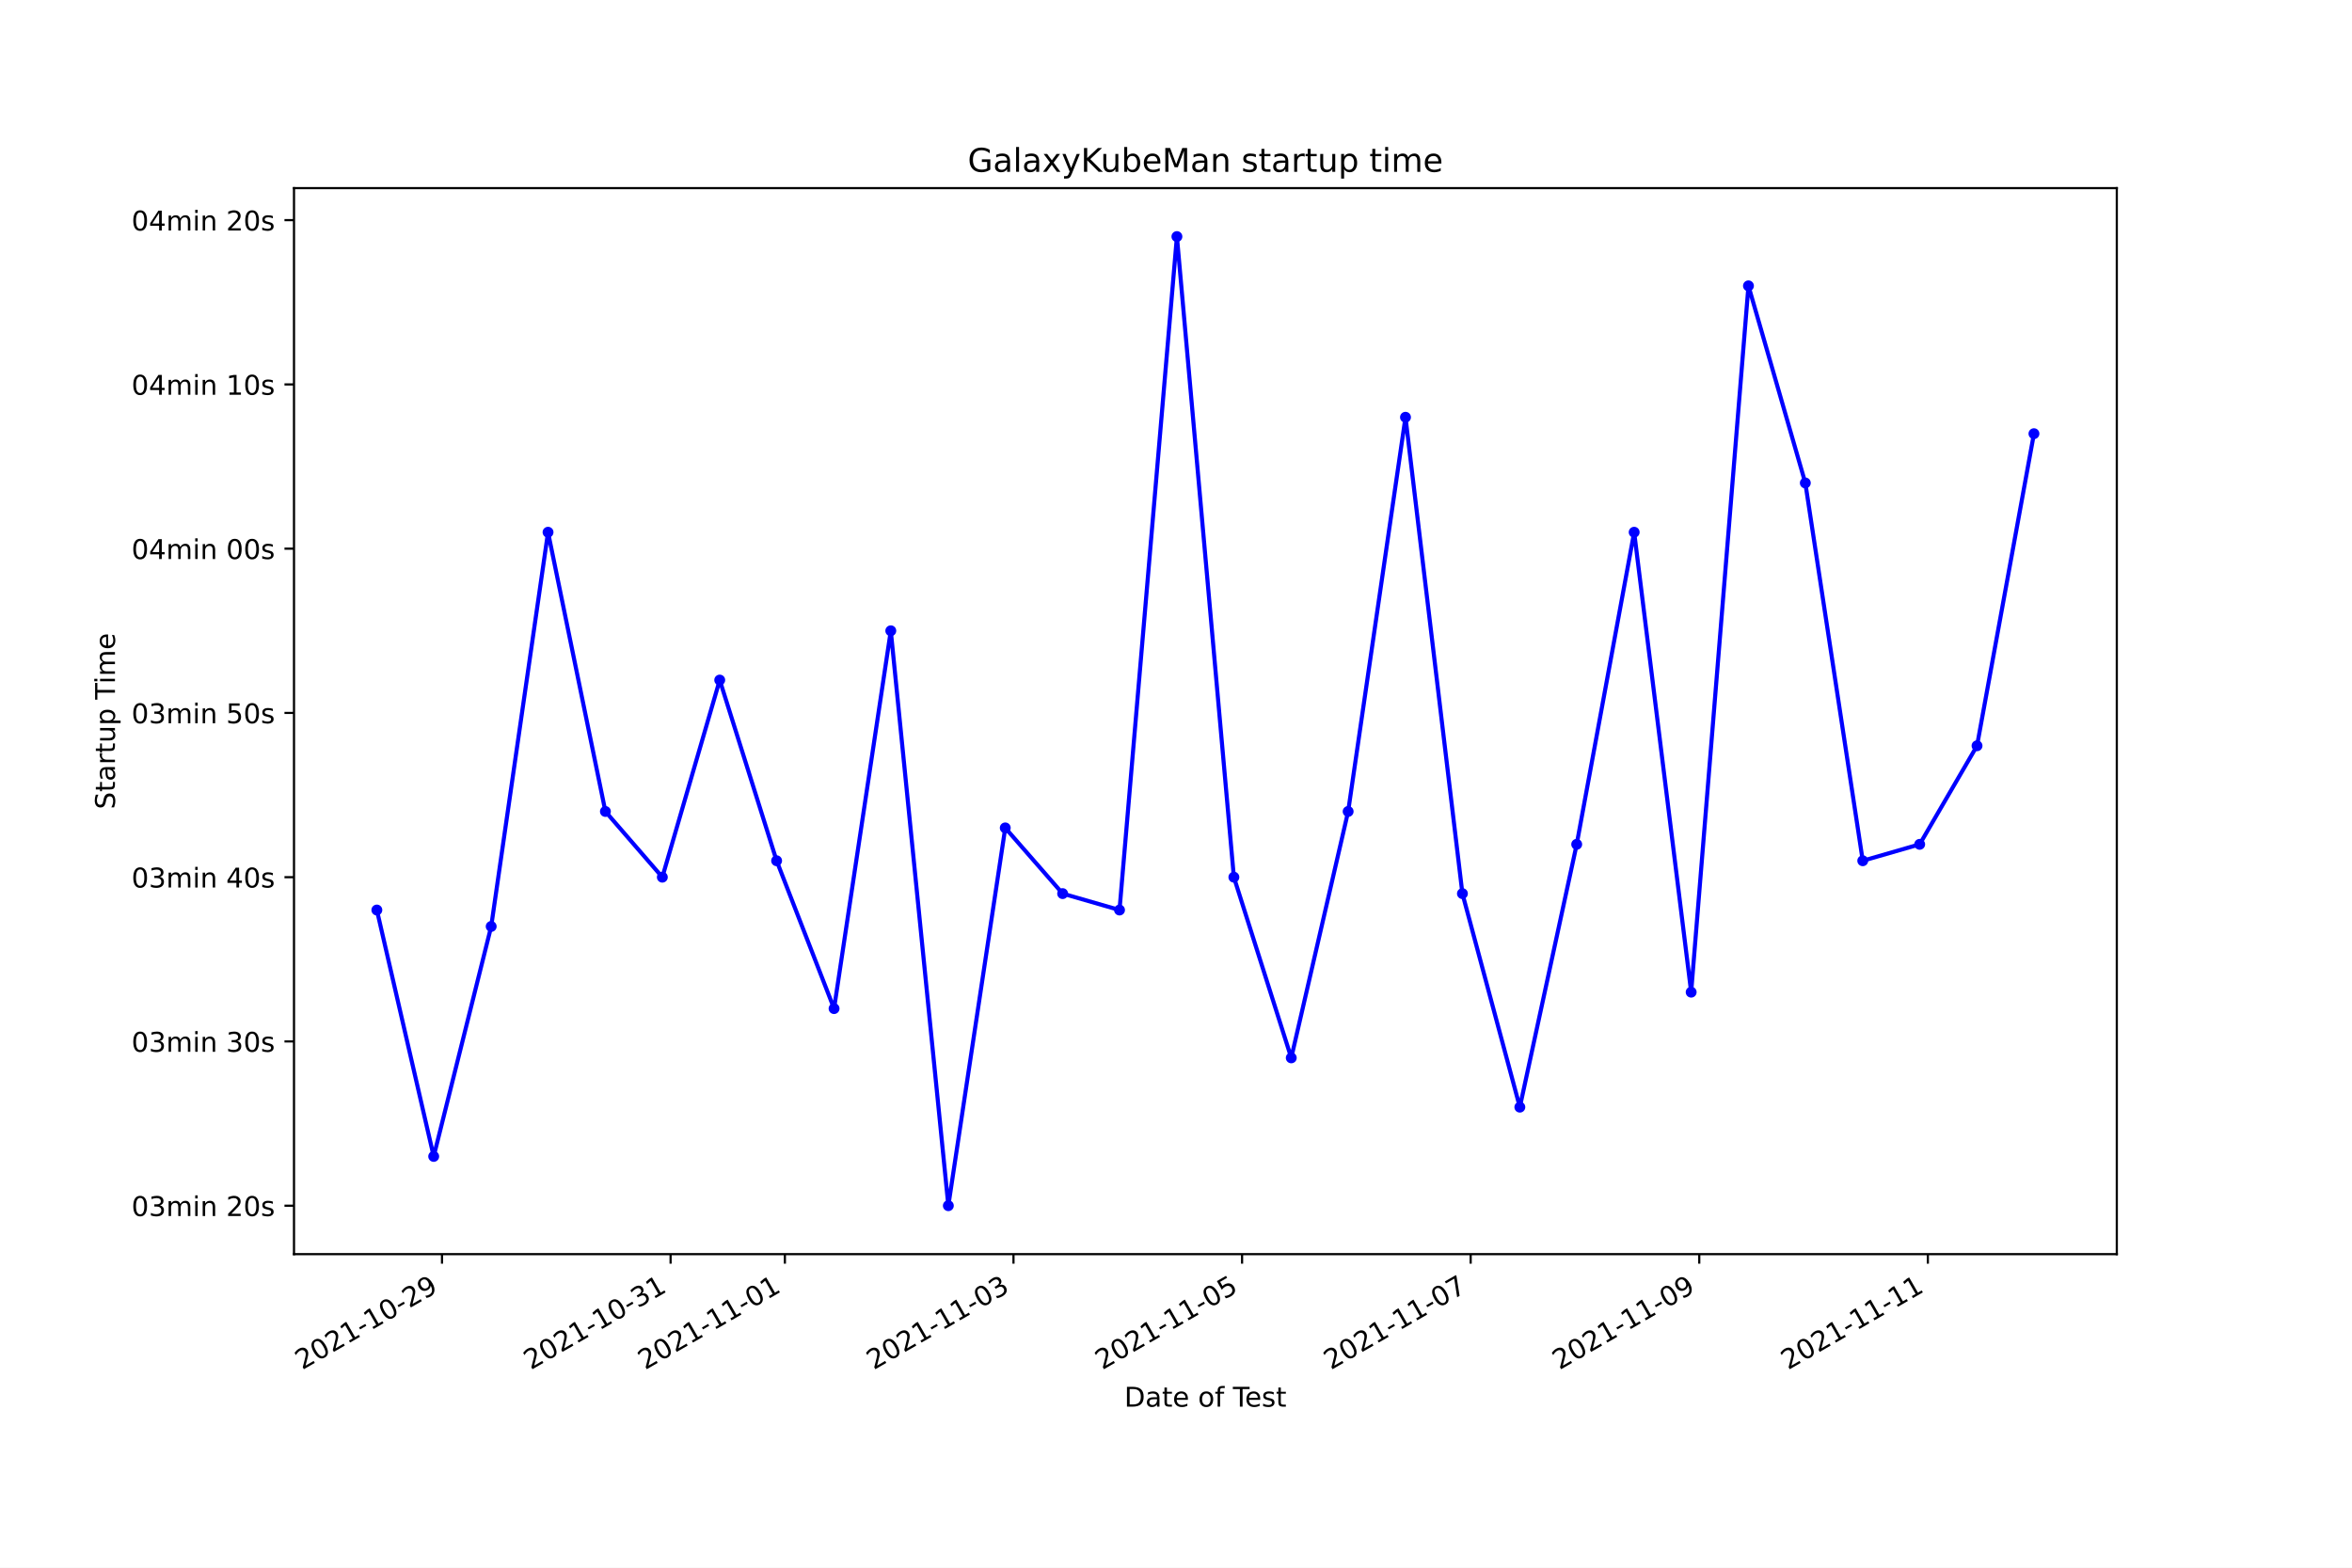
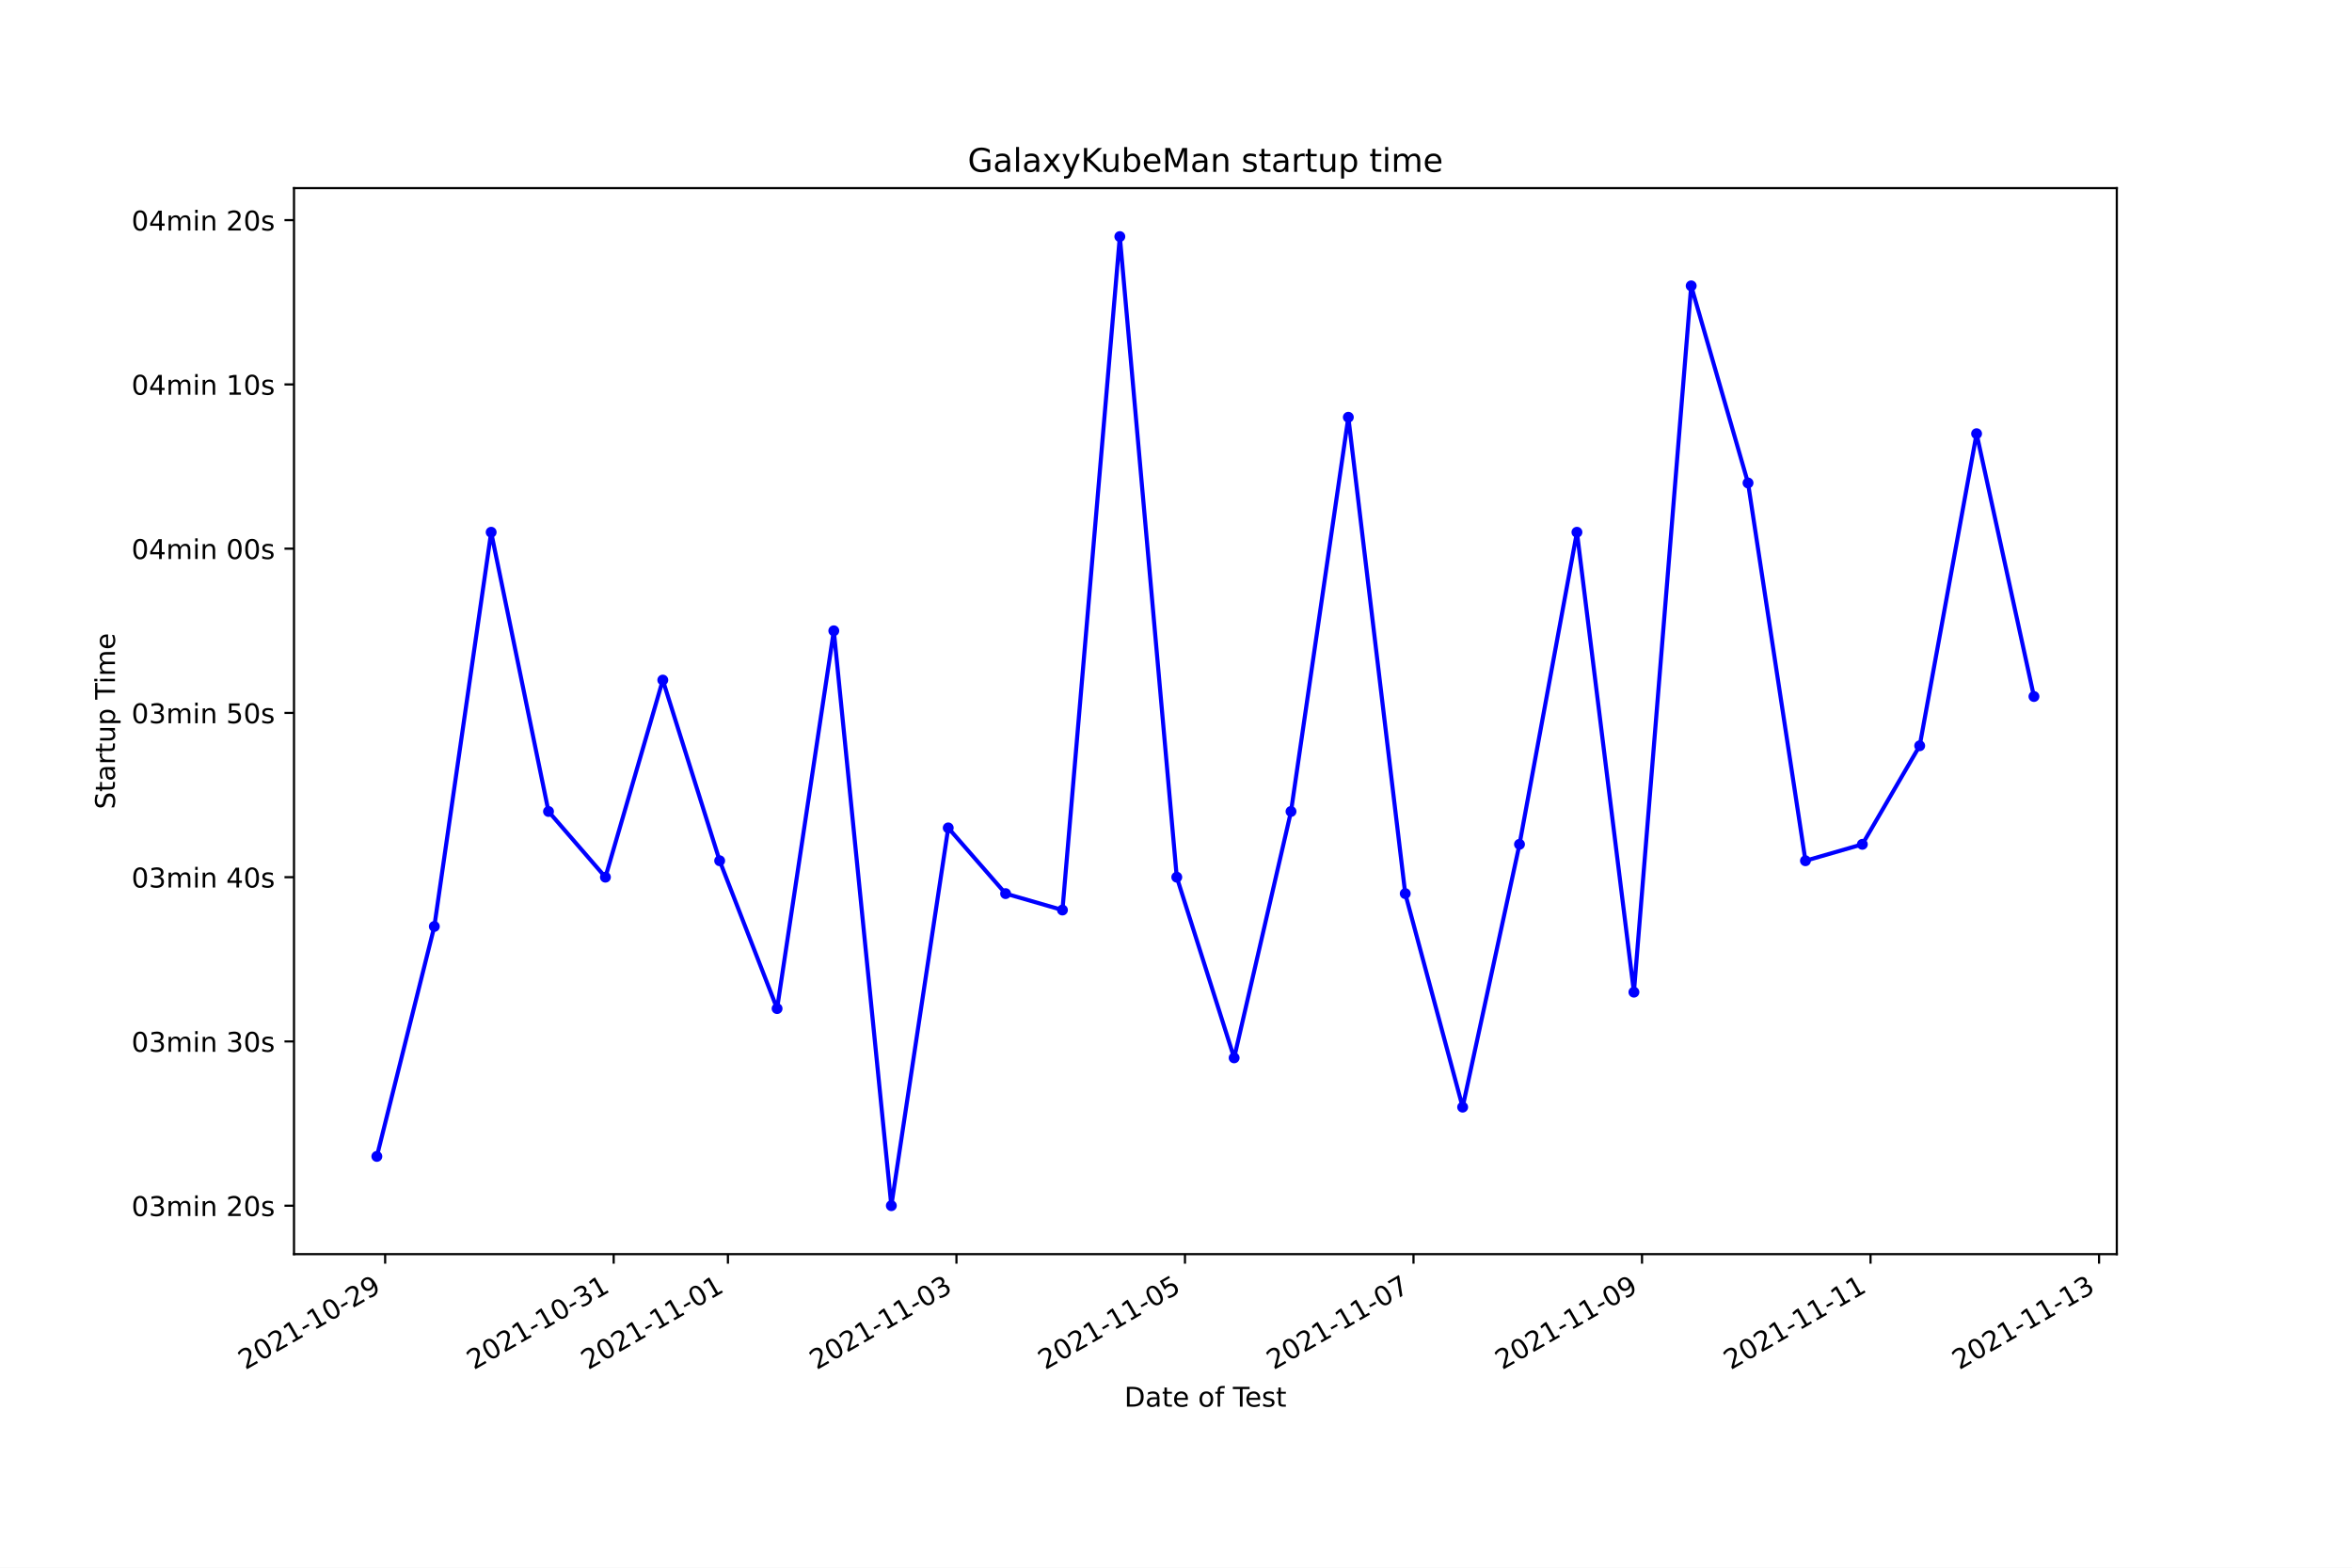
<svg xmlns="http://www.w3.org/2000/svg" xmlns:xlink="http://www.w3.org/1999/xlink" height="576pt" version="1.1" viewBox="0 0 864 576" width="864pt">
  <defs>
    <style type="text/css">*{stroke-linecap:butt;stroke-linejoin:round;}</style>
  </defs>
  <g id="figure_1">
    <g id="patch_1">
      <path d="M 0 576  L 864 576  L 864 0  L 0 0  z " style="fill:#ffffff;" />
    </g>
    <g id="axes_1">
      <g id="patch_2">
        <path d="M 108 460.8  L 777.6 460.8  L 777.6 69.12  L 108 69.12  z " style="fill:#ffffff;" />
      </g>
      <g id="matplotlib.axis_1">
        <g id="xtick_1">
          <g id="line2d_1">
            <defs>
-               <path d="M 0 0  L 0 3.5  " id="mc169126646" style="stroke:#000000;stroke-width:0.8;" />
+               <path d="M 0 0  L 0 3.5  " id="mbb058e5f57" style="stroke:#000000;stroke-width:0.8;" />
            </defs>
            <g>
-               <use style="stroke:#000000;stroke-width:0.8;" x="162.367" xlink:href="#mc169126646" y="460.8" />
+               <use style="stroke:#000000;stroke-width:0.8;" x="141.485" xlink:href="#mbb058e5f57" y="460.8" />
            </g>
          </g>
          <g id="text_1">
-             <g transform="translate(110.9973 503.4383)rotate(-30)scale(0.1 -0.1)">
+             <g transform="translate(90.11531 503.4383)rotate(-30)scale(0.1 -0.1)">
              <defs>
                <path d="M 1228 531  L 3431 531  L 3431 0  L 469 0  L 469 531  Q 828 903 1448 1529  Q 2069 2156 2228 2338  Q 2531 2678 2651 2914  Q 2772 3150 2772 3378  Q 2772 3750 2511 3984  Q 2250 4219 1831 4219  Q 1534 4219 1204 4116  Q 875 4013 500 3803  L 500 4441  Q 881 4594 1212 4672  Q 1544 4750 1819 4750  Q 2544 4750 2975 4387  Q 3406 4025 3406 3419  Q 3406 3131 3298 2873  Q 3191 2616 2906 2266  Q 2828 2175 2409 1742  Q 1991 1309 1228 531  z " id="DejaVuSans-32" transform="scale(0.015625)" />
                <path d="M 2034 4250  Q 1547 4250 1301 3770  Q 1056 3291 1056 2328  Q 1056 1369 1301 889  Q 1547 409 2034 409  Q 2525 409 2770 889  Q 3016 1369 3016 2328  Q 3016 3291 2770 3770  Q 2525 4250 2034 4250  z M 2034 4750  Q 2819 4750 3233 4129  Q 3647 3509 3647 2328  Q 3647 1150 3233 529  Q 2819 -91 2034 -91  Q 1250 -91 836 529  Q 422 1150 422 2328  Q 422 3509 836 4129  Q 1250 4750 2034 4750  z " id="DejaVuSans-30" transform="scale(0.015625)" />
                <path d="M 794 531  L 1825 531  L 1825 4091  L 703 3866  L 703 4441  L 1819 4666  L 2450 4666  L 2450 531  L 3481 531  L 3481 0  L 794 0  L 794 531  z " id="DejaVuSans-31" transform="scale(0.015625)" />
                <path d="M 313 2009  L 1997 2009  L 1997 1497  L 313 1497  L 313 2009  z " id="DejaVuSans-2d" transform="scale(0.015625)" />
                <path d="M 703 97  L 703 672  Q 941 559 1184 500  Q 1428 441 1663 441  Q 2288 441 2617 861  Q 2947 1281 2994 2138  Q 2813 1869 2534 1725  Q 2256 1581 1919 1581  Q 1219 1581 811 2004  Q 403 2428 403 3163  Q 403 3881 828 4315  Q 1253 4750 1959 4750  Q 2769 4750 3195 4129  Q 3622 3509 3622 2328  Q 3622 1225 3098 567  Q 2575 -91 1691 -91  Q 1453 -91 1209 -44  Q 966 3 703 97  z M 1959 2075  Q 2384 2075 2632 2365  Q 2881 2656 2881 3163  Q 2881 3666 2632 3958  Q 2384 4250 1959 4250  Q 1534 4250 1286 3958  Q 1038 3666 1038 3163  Q 1038 2656 1286 2365  Q 1534 2075 1959 2075  z " id="DejaVuSans-39" transform="scale(0.015625)" />
              </defs>
              <use xlink:href="#DejaVuSans-32" />
              <use x="63.623" xlink:href="#DejaVuSans-30" />
              <use x="127.246" xlink:href="#DejaVuSans-32" />
              <use x="190.869" xlink:href="#DejaVuSans-31" />
              <use x="254.492" xlink:href="#DejaVuSans-2d" />
              <use x="290.576" xlink:href="#DejaVuSans-31" />
              <use x="354.199" xlink:href="#DejaVuSans-30" />
              <use x="417.822" xlink:href="#DejaVuSans-2d" />
              <use x="453.906" xlink:href="#DejaVuSans-32" />
              <use x="517.529" xlink:href="#DejaVuSans-39" />
            </g>
          </g>
        </g>
        <g id="xtick_2">
          <g id="line2d_2">
            <g>
-               <use style="stroke:#000000;stroke-width:0.8;" x="246.34" xlink:href="#mc169126646" y="460.8" />
+               <use style="stroke:#000000;stroke-width:0.8;" x="225.431" xlink:href="#mbb058e5f57" y="460.8" />
            </g>
          </g>
          <g id="text_2">
-             <g transform="translate(194.9705 503.4383)rotate(-30)scale(0.1 -0.1)">
+             <g transform="translate(174.0615 503.4383)rotate(-30)scale(0.1 -0.1)">
              <defs>
                <path d="M 2597 2516  Q 3050 2419 3304 2112  Q 3559 1806 3559 1356  Q 3559 666 3084 287  Q 2609 -91 1734 -91  Q 1441 -91 1130 -33  Q 819 25 488 141  L 488 750  Q 750 597 1062 519  Q 1375 441 1716 441  Q 2309 441 2620 675  Q 2931 909 2931 1356  Q 2931 1769 2642 2001  Q 2353 2234 1838 2234  L 1294 2234  L 1294 2753  L 1863 2753  Q 2328 2753 2575 2939  Q 2822 3125 2822 3475  Q 2822 3834 2567 4026  Q 2313 4219 1838 4219  Q 1578 4219 1281 4162  Q 984 4106 628 3988  L 628 4550  Q 988 4650 1302 4700  Q 1616 4750 1894 4750  Q 2613 4750 3031 4423  Q 3450 4097 3450 3541  Q 3450 3153 3228 2886  Q 3006 2619 2597 2516  z " id="DejaVuSans-33" transform="scale(0.015625)" />
              </defs>
              <use xlink:href="#DejaVuSans-32" />
              <use x="63.623" xlink:href="#DejaVuSans-30" />
              <use x="127.246" xlink:href="#DejaVuSans-32" />
              <use x="190.869" xlink:href="#DejaVuSans-31" />
              <use x="254.492" xlink:href="#DejaVuSans-2d" />
              <use x="290.576" xlink:href="#DejaVuSans-31" />
              <use x="354.199" xlink:href="#DejaVuSans-30" />
              <use x="417.822" xlink:href="#DejaVuSans-2d" />
              <use x="453.906" xlink:href="#DejaVuSans-33" />
              <use x="517.529" xlink:href="#DejaVuSans-31" />
            </g>
          </g>
        </g>
        <g id="xtick_3">
          <g id="line2d_3">
            <g>
-               <use style="stroke:#000000;stroke-width:0.8;" x="288.327" xlink:href="#mc169126646" y="460.8" />
+               <use style="stroke:#000000;stroke-width:0.8;" x="267.404" xlink:href="#mbb058e5f57" y="460.8" />
            </g>
          </g>
          <g id="text_3">
-             <g transform="translate(236.9571 503.4383)rotate(-30)scale(0.1 -0.1)">
+             <g transform="translate(216.0347 503.4383)rotate(-30)scale(0.1 -0.1)">
              <use xlink:href="#DejaVuSans-32" />
              <use x="63.623" xlink:href="#DejaVuSans-30" />
              <use x="127.246" xlink:href="#DejaVuSans-32" />
              <use x="190.869" xlink:href="#DejaVuSans-31" />
              <use x="254.492" xlink:href="#DejaVuSans-2d" />
              <use x="290.576" xlink:href="#DejaVuSans-31" />
              <use x="354.199" xlink:href="#DejaVuSans-31" />
              <use x="417.822" xlink:href="#DejaVuSans-2d" />
              <use x="453.906" xlink:href="#DejaVuSans-30" />
              <use x="517.529" xlink:href="#DejaVuSans-31" />
            </g>
          </g>
        </g>
        <g id="xtick_4">
          <g id="line2d_4">
            <g>
-               <use style="stroke:#000000;stroke-width:0.8;" x="372.3" xlink:href="#mc169126646" y="460.8" />
+               <use style="stroke:#000000;stroke-width:0.8;" x="351.35" xlink:href="#mbb058e5f57" y="460.8" />
            </g>
          </g>
          <g id="text_4">
-             <g transform="translate(320.9303 503.4383)rotate(-30)scale(0.1 -0.1)">
+             <g transform="translate(299.9809 503.4383)rotate(-30)scale(0.1 -0.1)">
              <use xlink:href="#DejaVuSans-32" />
              <use x="63.623" xlink:href="#DejaVuSans-30" />
              <use x="127.246" xlink:href="#DejaVuSans-32" />
              <use x="190.869" xlink:href="#DejaVuSans-31" />
              <use x="254.492" xlink:href="#DejaVuSans-2d" />
              <use x="290.576" xlink:href="#DejaVuSans-31" />
              <use x="354.199" xlink:href="#DejaVuSans-31" />
              <use x="417.822" xlink:href="#DejaVuSans-2d" />
              <use x="453.906" xlink:href="#DejaVuSans-30" />
              <use x="517.529" xlink:href="#DejaVuSans-33" />
            </g>
          </g>
        </g>
        <g id="xtick_5">
          <g id="line2d_5">
            <g>
-               <use style="stroke:#000000;stroke-width:0.8;" x="456.273" xlink:href="#mc169126646" y="460.8" />
+               <use style="stroke:#000000;stroke-width:0.8;" x="435.297" xlink:href="#mbb058e5f57" y="460.8" />
            </g>
          </g>
          <g id="text_5">
-             <g transform="translate(404.9034 503.4383)rotate(-30)scale(0.1 -0.1)">
+             <g transform="translate(383.9271 503.4383)rotate(-30)scale(0.1 -0.1)">
              <defs>
                <path d="M 691 4666  L 3169 4666  L 3169 4134  L 1269 4134  L 1269 2991  Q 1406 3038 1543 3061  Q 1681 3084 1819 3084  Q 2600 3084 3056 2656  Q 3513 2228 3513 1497  Q 3513 744 3044 326  Q 2575 -91 1722 -91  Q 1428 -91 1123 -41  Q 819 9 494 109  L 494 744  Q 775 591 1075 516  Q 1375 441 1709 441  Q 2250 441 2565 725  Q 2881 1009 2881 1497  Q 2881 1984 2565 2268  Q 2250 2553 1709 2553  Q 1456 2553 1204 2497  Q 953 2441 691 2322  L 691 4666  z " id="DejaVuSans-35" transform="scale(0.015625)" />
              </defs>
              <use xlink:href="#DejaVuSans-32" />
              <use x="63.623" xlink:href="#DejaVuSans-30" />
              <use x="127.246" xlink:href="#DejaVuSans-32" />
              <use x="190.869" xlink:href="#DejaVuSans-31" />
              <use x="254.492" xlink:href="#DejaVuSans-2d" />
              <use x="290.576" xlink:href="#DejaVuSans-31" />
              <use x="354.199" xlink:href="#DejaVuSans-31" />
              <use x="417.822" xlink:href="#DejaVuSans-2d" />
              <use x="453.906" xlink:href="#DejaVuSans-30" />
              <use x="517.529" xlink:href="#DejaVuSans-35" />
            </g>
          </g>
        </g>
        <g id="xtick_6">
          <g id="line2d_6">
            <g>
-               <use style="stroke:#000000;stroke-width:0.8;" x="540.246" xlink:href="#mc169126646" y="460.8" />
+               <use style="stroke:#000000;stroke-width:0.8;" x="519.243" xlink:href="#mbb058e5f57" y="460.8" />
            </g>
          </g>
          <g id="text_6">
-             <g transform="translate(488.8766 503.4383)rotate(-30)scale(0.1 -0.1)">
+             <g transform="translate(467.8734 503.4383)rotate(-30)scale(0.1 -0.1)">
              <defs>
                <path d="M 525 4666  L 3525 4666  L 3525 4397  L 1831 0  L 1172 0  L 2766 4134  L 525 4134  L 525 4666  z " id="DejaVuSans-37" transform="scale(0.015625)" />
              </defs>
              <use xlink:href="#DejaVuSans-32" />
              <use x="63.623" xlink:href="#DejaVuSans-30" />
              <use x="127.246" xlink:href="#DejaVuSans-32" />
              <use x="190.869" xlink:href="#DejaVuSans-31" />
              <use x="254.492" xlink:href="#DejaVuSans-2d" />
              <use x="290.576" xlink:href="#DejaVuSans-31" />
              <use x="354.199" xlink:href="#DejaVuSans-31" />
              <use x="417.822" xlink:href="#DejaVuSans-2d" />
              <use x="453.906" xlink:href="#DejaVuSans-30" />
              <use x="517.529" xlink:href="#DejaVuSans-37" />
            </g>
          </g>
        </g>
        <g id="xtick_7">
          <g id="line2d_7">
            <g>
-               <use style="stroke:#000000;stroke-width:0.8;" x="624.219" xlink:href="#mc169126646" y="460.8" />
+               <use style="stroke:#000000;stroke-width:0.8;" x="603.189" xlink:href="#mbb058e5f57" y="460.8" />
            </g>
          </g>
          <g id="text_7">
-             <g transform="translate(572.8498 503.4383)rotate(-30)scale(0.1 -0.1)">
+             <g transform="translate(551.8196 503.4383)rotate(-30)scale(0.1 -0.1)">
              <use xlink:href="#DejaVuSans-32" />
              <use x="63.623" xlink:href="#DejaVuSans-30" />
              <use x="127.246" xlink:href="#DejaVuSans-32" />
              <use x="190.869" xlink:href="#DejaVuSans-31" />
              <use x="254.492" xlink:href="#DejaVuSans-2d" />
              <use x="290.576" xlink:href="#DejaVuSans-31" />
              <use x="354.199" xlink:href="#DejaVuSans-31" />
              <use x="417.822" xlink:href="#DejaVuSans-2d" />
              <use x="453.906" xlink:href="#DejaVuSans-30" />
              <use x="517.529" xlink:href="#DejaVuSans-39" />
            </g>
          </g>
        </g>
        <g id="xtick_8">
          <g id="line2d_8">
            <g>
-               <use style="stroke:#000000;stroke-width:0.8;" x="708.192" xlink:href="#mc169126646" y="460.8" />
+               <use style="stroke:#000000;stroke-width:0.8;" x="687.135" xlink:href="#mbb058e5f57" y="460.8" />
            </g>
          </g>
          <g id="text_8">
-             <g transform="translate(656.823 503.4383)rotate(-30)scale(0.1 -0.1)">
+             <g transform="translate(635.7658 503.4383)rotate(-30)scale(0.1 -0.1)">
              <use xlink:href="#DejaVuSans-32" />
              <use x="63.623" xlink:href="#DejaVuSans-30" />
              <use x="127.246" xlink:href="#DejaVuSans-32" />
              <use x="190.869" xlink:href="#DejaVuSans-31" />
              <use x="254.492" xlink:href="#DejaVuSans-2d" />
              <use x="290.576" xlink:href="#DejaVuSans-31" />
              <use x="354.199" xlink:href="#DejaVuSans-31" />
              <use x="417.822" xlink:href="#DejaVuSans-2d" />
              <use x="453.906" xlink:href="#DejaVuSans-31" />
              <use x="517.529" xlink:href="#DejaVuSans-31" />
            </g>
          </g>
        </g>
-         <g id="text_9">
+         <g id="xtick_9">
+           <g id="line2d_9">
+             <g>
+               <use style="stroke:#000000;stroke-width:0.8;" x="771.082" xlink:href="#mbb058e5f57" y="460.8" />
+             </g>
+           </g>
+           <g id="text_9">
+             <g transform="translate(719.7121 503.4383)rotate(-30)scale(0.1 -0.1)">
+               <use xlink:href="#DejaVuSans-32" />
+               <use x="63.623" xlink:href="#DejaVuSans-30" />
+               <use x="127.246" xlink:href="#DejaVuSans-32" />
+               <use x="190.869" xlink:href="#DejaVuSans-31" />
+               <use x="254.492" xlink:href="#DejaVuSans-2d" />
+               <use x="290.576" xlink:href="#DejaVuSans-31" />
+               <use x="354.199" xlink:href="#DejaVuSans-31" />
+               <use x="417.822" xlink:href="#DejaVuSans-2d" />
+               <use x="453.906" xlink:href="#DejaVuSans-31" />
+               <use x="517.529" xlink:href="#DejaVuSans-33" />
+             </g>
+           </g>
+         </g>
+         <g id="text_10">
          <g transform="translate(413.0063 516.8378)scale(0.1 -0.1)">
            <defs>
              <path d="M 1259 4147  L 1259 519  L 2022 519  Q 2988 519 3436 956  Q 3884 1394 3884 2338  Q 3884 3275 3436 3711  Q 2988 4147 2022 4147  L 1259 4147  z M 628 4666  L 1925 4666  Q 3281 4666 3915 4102  Q 4550 3538 4550 2338  Q 4550 1131 3912 565  Q 3275 0 1925 0  L 628 0  L 628 4666  z " id="DejaVuSans-44" transform="scale(0.015625)" />
              <path d="M 2194 1759  Q 1497 1759 1228 1600  Q 959 1441 959 1056  Q 959 750 1161 570  Q 1363 391 1709 391  Q 2188 391 2477 730  Q 2766 1069 2766 1631  L 2766 1759  L 2194 1759  z M 3341 1997  L 3341 0  L 2766 0  L 2766 531  Q 2569 213 2275 61  Q 1981 -91 1556 -91  Q 1019 -91 701 211  Q 384 513 384 1019  Q 384 1609 779 1909  Q 1175 2209 1959 2209  L 2766 2209  L 2766 2266  Q 2766 2663 2505 2880  Q 2244 3097 1772 3097  Q 1472 3097 1187 3025  Q 903 2953 641 2809  L 641 3341  Q 956 3463 1253 3523  Q 1550 3584 1831 3584  Q 2591 3584 2966 3190  Q 3341 2797 3341 1997  z " id="DejaVuSans-61" transform="scale(0.015625)" />
              <path d="M 1172 4494  L 1172 3500  L 2356 3500  L 2356 3053  L 1172 3053  L 1172 1153  Q 1172 725 1289 603  Q 1406 481 1766 481  L 2356 481  L 2356 0  L 1766 0  Q 1100 0 847 248  Q 594 497 594 1153  L 594 3053  L 172 3053  L 172 3500  L 594 3500  L 594 4494  L 1172 4494  z " id="DejaVuSans-74" transform="scale(0.015625)" />
              <path d="M 3597 1894  L 3597 1613  L 953 1613  Q 991 1019 1311 708  Q 1631 397 2203 397  Q 2534 397 2845 478  Q 3156 559 3463 722  L 3463 178  Q 3153 47 2828 -22  Q 2503 -91 2169 -91  Q 1331 -91 842 396  Q 353 884 353 1716  Q 353 2575 817 3079  Q 1281 3584 2069 3584  Q 2775 3584 3186 3129  Q 3597 2675 3597 1894  z M 3022 2063  Q 3016 2534 2758 2815  Q 2500 3097 2075 3097  Q 1594 3097 1305 2825  Q 1016 2553 972 2059  L 3022 2063  z " id="DejaVuSans-65" transform="scale(0.015625)" />
              <path id="DejaVuSans-20" transform="scale(0.015625)" />
              <path d="M 1959 3097  Q 1497 3097 1228 2736  Q 959 2375 959 1747  Q 959 1119 1226 758  Q 1494 397 1959 397  Q 2419 397 2687 759  Q 2956 1122 2956 1747  Q 2956 2369 2687 2733  Q 2419 3097 1959 3097  z M 1959 3584  Q 2709 3584 3137 3096  Q 3566 2609 3566 1747  Q 3566 888 3137 398  Q 2709 -91 1959 -91  Q 1206 -91 779 398  Q 353 888 353 1747  Q 353 2609 779 3096  Q 1206 3584 1959 3584  z " id="DejaVuSans-6f" transform="scale(0.015625)" />
              <path d="M 2375 4863  L 2375 4384  L 1825 4384  Q 1516 4384 1395 4259  Q 1275 4134 1275 3809  L 1275 3500  L 2222 3500  L 2222 3053  L 1275 3053  L 1275 0  L 697 0  L 697 3053  L 147 3053  L 147 3500  L 697 3500  L 697 3744  Q 697 4328 969 4595  Q 1241 4863 1831 4863  L 2375 4863  z " id="DejaVuSans-66" transform="scale(0.015625)" />
              <path d="M -19 4666  L 3928 4666  L 3928 4134  L 2272 4134  L 2272 0  L 1638 0  L 1638 4134  L -19 4134  L -19 4666  z " id="DejaVuSans-54" transform="scale(0.015625)" />
              <path d="M 2834 3397  L 2834 2853  Q 2591 2978 2328 3040  Q 2066 3103 1784 3103  Q 1356 3103 1142 2972  Q 928 2841 928 2578  Q 928 2378 1081 2264  Q 1234 2150 1697 2047  L 1894 2003  Q 2506 1872 2764 1633  Q 3022 1394 3022 966  Q 3022 478 2636 193  Q 2250 -91 1575 -91  Q 1294 -91 989 -36  Q 684 19 347 128  L 347 722  Q 666 556 975 473  Q 1284 391 1588 391  Q 1994 391 2212 530  Q 2431 669 2431 922  Q 2431 1156 2273 1281  Q 2116 1406 1581 1522  L 1381 1569  Q 847 1681 609 1914  Q 372 2147 372 2553  Q 372 3047 722 3315  Q 1072 3584 1716 3584  Q 2034 3584 2315 3537  Q 2597 3491 2834 3397  z " id="DejaVuSans-73" transform="scale(0.015625)" />
            </defs>
            <use xlink:href="#DejaVuSans-44" />
            <use x="77.002" xlink:href="#DejaVuSans-61" />
            <use x="138.281" xlink:href="#DejaVuSans-74" />
            <use x="177.49" xlink:href="#DejaVuSans-65" />
            <use x="239.014" xlink:href="#DejaVuSans-20" />
            <use x="270.801" xlink:href="#DejaVuSans-6f" />
            <use x="331.982" xlink:href="#DejaVuSans-66" />
            <use x="367.188" xlink:href="#DejaVuSans-20" />
            <use x="398.975" xlink:href="#DejaVuSans-54" />
            <use x="443.059" xlink:href="#DejaVuSans-65" />
            <use x="504.582" xlink:href="#DejaVuSans-73" />
            <use x="556.682" xlink:href="#DejaVuSans-74" />
          </g>
        </g>
      </g>
      <g id="matplotlib.axis_2">
        <g id="ytick_1">
-           <g id="line2d_9">
+           <g id="line2d_10">
            <defs>
-               <path d="M 0 0  L -3.5 0  " id="mb960efd20a" style="stroke:#000000;stroke-width:0.8;" />
+               <path d="M 0 0  L -3.5 0  " id="m9db0472fe8" style="stroke:#000000;stroke-width:0.8;" />
            </defs>
            <g>
-               <use style="stroke:#000000;stroke-width:0.8;" x="108" xlink:href="#mb960efd20a" y="442.996" />
-             </g>
-           </g>
-           <g id="text_10">
+               <use style="stroke:#000000;stroke-width:0.8;" x="108" xlink:href="#m9db0472fe8" y="442.996" />
+             </g>
+           </g>
+           <g id="text_11">
            <g transform="translate(48.30625 446.7956)scale(0.1 -0.1)">
              <defs>
                <path d="M 3328 2828  Q 3544 3216 3844 3400  Q 4144 3584 4550 3584  Q 5097 3584 5394 3201  Q 5691 2819 5691 2113  L 5691 0  L 5113 0  L 5113 2094  Q 5113 2597 4934 2840  Q 4756 3084 4391 3084  Q 3944 3084 3684 2787  Q 3425 2491 3425 1978  L 3425 0  L 2847 0  L 2847 2094  Q 2847 2600 2669 2842  Q 2491 3084 2119 3084  Q 1678 3084 1418 2786  Q 1159 2488 1159 1978  L 1159 0  L 581 0  L 581 3500  L 1159 3500  L 1159 2956  Q 1356 3278 1631 3431  Q 1906 3584 2284 3584  Q 2666 3584 2933 3390  Q 3200 3197 3328 2828  z " id="DejaVuSans-6d" transform="scale(0.015625)" />
                <path d="M 603 3500  L 1178 3500  L 1178 0  L 603 0  L 603 3500  z M 603 4863  L 1178 4863  L 1178 4134  L 603 4134  L 603 4863  z " id="DejaVuSans-69" transform="scale(0.015625)" />
                <path d="M 3513 2113  L 3513 0  L 2938 0  L 2938 2094  Q 2938 2591 2744 2837  Q 2550 3084 2163 3084  Q 1697 3084 1428 2787  Q 1159 2491 1159 1978  L 1159 0  L 581 0  L 581 3500  L 1159 3500  L 1159 2956  Q 1366 3272 1645 3428  Q 1925 3584 2291 3584  Q 2894 3584 3203 3211  Q 3513 2838 3513 2113  z " id="DejaVuSans-6e" transform="scale(0.015625)" />
              </defs>
              <use xlink:href="#DejaVuSans-30" />
              <use x="63.623" xlink:href="#DejaVuSans-33" />
              <use x="127.246" xlink:href="#DejaVuSans-6d" />
              <use x="224.658" xlink:href="#DejaVuSans-69" />
              <use x="252.441" xlink:href="#DejaVuSans-6e" />
              <use x="315.82" xlink:href="#DejaVuSans-20" />
              <use x="347.607" xlink:href="#DejaVuSans-32" />
              <use x="411.23" xlink:href="#DejaVuSans-30" />
              <use x="474.854" xlink:href="#DejaVuSans-73" />
            </g>
          </g>
        </g>
        <g id="ytick_2">
-           <g id="line2d_10">
-             <g>
-               <use style="stroke:#000000;stroke-width:0.8;" x="108" xlink:href="#mb960efd20a" y="382.645" />
-             </g>
-           </g>
-           <g id="text_11">
+           <g id="line2d_11">
+             <g>
+               <use style="stroke:#000000;stroke-width:0.8;" x="108" xlink:href="#m9db0472fe8" y="382.645" />
+             </g>
+           </g>
+           <g id="text_12">
            <g transform="translate(48.30625 386.4443)scale(0.1 -0.1)">
              <use xlink:href="#DejaVuSans-30" />
              <use x="63.623" xlink:href="#DejaVuSans-33" />
              <use x="127.246" xlink:href="#DejaVuSans-6d" />
              <use x="224.658" xlink:href="#DejaVuSans-69" />
              <use x="252.441" xlink:href="#DejaVuSans-6e" />
              <use x="315.82" xlink:href="#DejaVuSans-20" />
              <use x="347.607" xlink:href="#DejaVuSans-33" />
              <use x="411.23" xlink:href="#DejaVuSans-30" />
              <use x="474.854" xlink:href="#DejaVuSans-73" />
            </g>
          </g>
        </g>
        <g id="ytick_3">
-           <g id="line2d_11">
-             <g>
-               <use style="stroke:#000000;stroke-width:0.8;" x="108" xlink:href="#mb960efd20a" y="322.294" />
-             </g>
-           </g>
-           <g id="text_12">
+           <g id="line2d_12">
+             <g>
+               <use style="stroke:#000000;stroke-width:0.8;" x="108" xlink:href="#m9db0472fe8" y="322.294" />
+             </g>
+           </g>
+           <g id="text_13">
            <g transform="translate(48.30625 326.093)scale(0.1 -0.1)">
              <defs>
                <path d="M 2419 4116  L 825 1625  L 2419 1625  L 2419 4116  z M 2253 4666  L 3047 4666  L 3047 1625  L 3713 1625  L 3713 1100  L 3047 1100  L 3047 0  L 2419 0  L 2419 1100  L 313 1100  L 313 1709  L 2253 4666  z " id="DejaVuSans-34" transform="scale(0.015625)" />
              </defs>
              <use xlink:href="#DejaVuSans-30" />
              <use x="63.623" xlink:href="#DejaVuSans-33" />
              <use x="127.246" xlink:href="#DejaVuSans-6d" />
              <use x="224.658" xlink:href="#DejaVuSans-69" />
              <use x="252.441" xlink:href="#DejaVuSans-6e" />
              <use x="315.82" xlink:href="#DejaVuSans-20" />
              <use x="347.607" xlink:href="#DejaVuSans-34" />
              <use x="411.23" xlink:href="#DejaVuSans-30" />
              <use x="474.854" xlink:href="#DejaVuSans-73" />
            </g>
          </g>
        </g>
        <g id="ytick_4">
-           <g id="line2d_12">
-             <g>
-               <use style="stroke:#000000;stroke-width:0.8;" x="108" xlink:href="#mb960efd20a" y="261.942" />
-             </g>
-           </g>
-           <g id="text_13">
+           <g id="line2d_13">
+             <g>
+               <use style="stroke:#000000;stroke-width:0.8;" x="108" xlink:href="#m9db0472fe8" y="261.942" />
+             </g>
+           </g>
+           <g id="text_14">
            <g transform="translate(48.30625 265.7417)scale(0.1 -0.1)">
              <use xlink:href="#DejaVuSans-30" />
              <use x="63.623" xlink:href="#DejaVuSans-33" />
              <use x="127.246" xlink:href="#DejaVuSans-6d" />
              <use x="224.658" xlink:href="#DejaVuSans-69" />
              <use x="252.441" xlink:href="#DejaVuSans-6e" />
              <use x="315.82" xlink:href="#DejaVuSans-20" />
              <use x="347.607" xlink:href="#DejaVuSans-35" />
              <use x="411.23" xlink:href="#DejaVuSans-30" />
              <use x="474.854" xlink:href="#DejaVuSans-73" />
            </g>
          </g>
        </g>
        <g id="ytick_5">
-           <g id="line2d_13">
-             <g>
-               <use style="stroke:#000000;stroke-width:0.8;" x="108" xlink:href="#mb960efd20a" y="201.591" />
-             </g>
-           </g>
-           <g id="text_14">
+           <g id="line2d_14">
+             <g>
+               <use style="stroke:#000000;stroke-width:0.8;" x="108" xlink:href="#m9db0472fe8" y="201.591" />
+             </g>
+           </g>
+           <g id="text_15">
            <g transform="translate(48.30625 205.3903)scale(0.1 -0.1)">
              <use xlink:href="#DejaVuSans-30" />
              <use x="63.623" xlink:href="#DejaVuSans-34" />
              <use x="127.246" xlink:href="#DejaVuSans-6d" />
              <use x="224.658" xlink:href="#DejaVuSans-69" />
              <use x="252.441" xlink:href="#DejaVuSans-6e" />
              <use x="315.82" xlink:href="#DejaVuSans-20" />
              <use x="347.607" xlink:href="#DejaVuSans-30" />
              <use x="411.23" xlink:href="#DejaVuSans-30" />
              <use x="474.854" xlink:href="#DejaVuSans-73" />
            </g>
          </g>
        </g>
        <g id="ytick_6">
-           <g id="line2d_14">
-             <g>
-               <use style="stroke:#000000;stroke-width:0.8;" x="108" xlink:href="#mb960efd20a" y="141.24" />
-             </g>
-           </g>
-           <g id="text_15">
+           <g id="line2d_15">
+             <g>
+               <use style="stroke:#000000;stroke-width:0.8;" x="108" xlink:href="#m9db0472fe8" y="141.24" />
+             </g>
+           </g>
+           <g id="text_16">
            <g transform="translate(48.30625 145.039)scale(0.1 -0.1)">
              <use xlink:href="#DejaVuSans-30" />
              <use x="63.623" xlink:href="#DejaVuSans-34" />
              <use x="127.246" xlink:href="#DejaVuSans-6d" />
              <use x="224.658" xlink:href="#DejaVuSans-69" />
              <use x="252.441" xlink:href="#DejaVuSans-6e" />
              <use x="315.82" xlink:href="#DejaVuSans-20" />
              <use x="347.607" xlink:href="#DejaVuSans-31" />
              <use x="411.23" xlink:href="#DejaVuSans-30" />
              <use x="474.854" xlink:href="#DejaVuSans-73" />
            </g>
          </g>
        </g>
        <g id="ytick_7">
-           <g id="line2d_15">
-             <g>
-               <use style="stroke:#000000;stroke-width:0.8;" x="108" xlink:href="#mb960efd20a" y="80.889" />
-             </g>
-           </g>
-           <g id="text_16">
+           <g id="line2d_16">
+             <g>
+               <use style="stroke:#000000;stroke-width:0.8;" x="108" xlink:href="#m9db0472fe8" y="80.889" />
+             </g>
+           </g>
+           <g id="text_17">
            <g transform="translate(48.30625 84.68772)scale(0.1 -0.1)">
              <use xlink:href="#DejaVuSans-30" />
              <use x="63.623" xlink:href="#DejaVuSans-34" />
              <use x="127.246" xlink:href="#DejaVuSans-6d" />
              <use x="224.658" xlink:href="#DejaVuSans-69" />
              <use x="252.441" xlink:href="#DejaVuSans-6e" />
              <use x="315.82" xlink:href="#DejaVuSans-20" />
              <use x="347.607" xlink:href="#DejaVuSans-32" />
              <use x="411.23" xlink:href="#DejaVuSans-30" />
              <use x="474.854" xlink:href="#DejaVuSans-73" />
            </g>
          </g>
        </g>
-         <g id="text_17">
+         <g id="text_18">
          <g transform="translate(42.22656 297.3397)rotate(-90)scale(0.1 -0.1)">
            <defs>
              <path d="M 3425 4513  L 3425 3897  Q 3066 4069 2747 4153  Q 2428 4238 2131 4238  Q 1616 4238 1336 4038  Q 1056 3838 1056 3469  Q 1056 3159 1242 3001  Q 1428 2844 1947 2747  L 2328 2669  Q 3034 2534 3370 2195  Q 3706 1856 3706 1288  Q 3706 609 3251 259  Q 2797 -91 1919 -91  Q 1588 -91 1214 -16  Q 841 59 441 206  L 441 856  Q 825 641 1194 531  Q 1563 422 1919 422  Q 2459 422 2753 634  Q 3047 847 3047 1241  Q 3047 1584 2836 1778  Q 2625 1972 2144 2069  L 1759 2144  Q 1053 2284 737 2584  Q 422 2884 422 3419  Q 422 4038 858 4394  Q 1294 4750 2059 4750  Q 2388 4750 2728 4690  Q 3069 4631 3425 4513  z " id="DejaVuSans-53" transform="scale(0.015625)" />
              <path d="M 2631 2963  Q 2534 3019 2420 3045  Q 2306 3072 2169 3072  Q 1681 3072 1420 2755  Q 1159 2438 1159 1844  L 1159 0  L 581 0  L 581 3500  L 1159 3500  L 1159 2956  Q 1341 3275 1631 3429  Q 1922 3584 2338 3584  Q 2397 3584 2469 3576  Q 2541 3569 2628 3553  L 2631 2963  z " id="DejaVuSans-72" transform="scale(0.015625)" />
              <path d="M 544 1381  L 544 3500  L 1119 3500  L 1119 1403  Q 1119 906 1312 657  Q 1506 409 1894 409  Q 2359 409 2629 706  Q 2900 1003 2900 1516  L 2900 3500  L 3475 3500  L 3475 0  L 2900 0  L 2900 538  Q 2691 219 2414 64  Q 2138 -91 1772 -91  Q 1169 -91 856 284  Q 544 659 544 1381  z M 1991 3584  L 1991 3584  z " id="DejaVuSans-75" transform="scale(0.015625)" />
              <path d="M 1159 525  L 1159 -1331  L 581 -1331  L 581 3500  L 1159 3500  L 1159 2969  Q 1341 3281 1617 3432  Q 1894 3584 2278 3584  Q 2916 3584 3314 3078  Q 3713 2572 3713 1747  Q 3713 922 3314 415  Q 2916 -91 2278 -91  Q 1894 -91 1617 61  Q 1341 213 1159 525  z M 3116 1747  Q 3116 2381 2855 2742  Q 2594 3103 2138 3103  Q 1681 3103 1420 2742  Q 1159 2381 1159 1747  Q 1159 1113 1420 752  Q 1681 391 2138 391  Q 2594 391 2855 752  Q 3116 1113 3116 1747  z " id="DejaVuSans-70" transform="scale(0.015625)" />
            </defs>
            <use xlink:href="#DejaVuSans-53" />
            <use x="63.477" xlink:href="#DejaVuSans-74" />
            <use x="102.686" xlink:href="#DejaVuSans-61" />
            <use x="163.965" xlink:href="#DejaVuSans-72" />
            <use x="205.078" xlink:href="#DejaVuSans-74" />
            <use x="244.287" xlink:href="#DejaVuSans-75" />
            <use x="307.666" xlink:href="#DejaVuSans-70" />
            <use x="371.143" xlink:href="#DejaVuSans-20" />
            <use x="402.93" xlink:href="#DejaVuSans-54" />
            <use x="460.889" xlink:href="#DejaVuSans-69" />
            <use x="488.672" xlink:href="#DejaVuSans-6d" />
            <use x="586.084" xlink:href="#DejaVuSans-65" />
          </g>
        </g>
      </g>
-       <g id="line2d_16">
-         <path clip-path="url(#pa01bd34a95)" d="M 747.164 159.345  L 726.257 274.013  L 705.186 310.223  L 684.277 316.259  L 663.178 177.451  L 642.29 105.029  L 621.246 364.54  L 600.307 195.556  L 579.197 310.223  L 558.31 406.786  L 537.215 328.329  L 516.304 153.31  L 495.238 298.153  L 474.341 388.68  L 453.261 322.294  L 432.335 86.924  L 411.249 334.364  L 390.359 328.329  L 369.279 304.188  L 348.372 442.996  L 327.23 231.767  L 306.391 370.575  L 285.288 316.259  L 264.391 249.872  L 243.307 322.294  L 222.395 298.153  L 201.321 195.556  L 180.438 340.399  L 159.317 424.891  L 138.436 334.364  " style="fill:none;stroke:#0000ff;stroke-linecap:square;stroke-width:1.5;" />
+       <g id="line2d_17">
+         <path clip-path="url(#p90744effb7)" d="M 747.164 255.907  L 726.094 159.345  L 705.194 274.013  L 684.13 310.223  L 663.228 316.259  L 642.135 177.451  L 621.254 105.029  L 600.216 364.54  L 579.284 195.556  L 558.182 310.223  L 537.301 406.786  L 516.212 328.329  L 495.309 153.31  L 474.249 298.153  L 453.359 388.68  L 432.286 322.294  L 411.367 86.924  L 390.287 334.364  L 369.404 328.329  L 348.331 304.188  L 327.431 442.996  L 306.295 231.767  L 285.463 370.575  L 264.366 316.259  L 243.476 249.872  L 222.399 322.294  L 201.494 298.153  L 180.427 195.556  L 159.55 340.399  L 138.436 424.891  " style="fill:none;stroke:#0000ff;stroke-linecap:square;stroke-width:1.5;" />
        <defs>
-           <path d="M 0 1.5  C 0.398 1.5 0.779 1.342 1.061 1.061  C 1.342 0.779 1.5 0.398 1.5 0  C 1.5 -0.398 1.342 -0.779 1.061 -1.061  C 0.779 -1.342 0.398 -1.5 0 -1.5  C -0.398 -1.5 -0.779 -1.342 -1.061 -1.061  C -1.342 -0.779 -1.5 -0.398 -1.5 0  C -1.5 0.398 -1.342 0.779 -1.061 1.061  C -0.779 1.342 -0.398 1.5 0 1.5  z " id="mf620faf542" style="stroke:#0000ff;" />
+           <path d="M 0 1.5  C 0.398 1.5 0.779 1.342 1.061 1.061  C 1.342 0.779 1.5 0.398 1.5 0  C 1.5 -0.398 1.342 -0.779 1.061 -1.061  C 0.779 -1.342 0.398 -1.5 0 -1.5  C -0.398 -1.5 -0.779 -1.342 -1.061 -1.061  C -1.342 -0.779 -1.5 -0.398 -1.5 0  C -1.5 0.398 -1.342 0.779 -1.061 1.061  C -0.779 1.342 -0.398 1.5 0 1.5  z " id="me59e0d1d6f" style="stroke:#0000ff;" />
        </defs>
-         <g clip-path="url(#pa01bd34a95)">
-           <use style="fill:#0000ff;stroke:#0000ff;" x="747.164" xlink:href="#mf620faf542" y="159.345" />
-           <use style="fill:#0000ff;stroke:#0000ff;" x="726.257" xlink:href="#mf620faf542" y="274.013" />
-           <use style="fill:#0000ff;stroke:#0000ff;" x="705.186" xlink:href="#mf620faf542" y="310.223" />
-           <use style="fill:#0000ff;stroke:#0000ff;" x="684.277" xlink:href="#mf620faf542" y="316.259" />
-           <use style="fill:#0000ff;stroke:#0000ff;" x="663.178" xlink:href="#mf620faf542" y="177.451" />
-           <use style="fill:#0000ff;stroke:#0000ff;" x="642.29" xlink:href="#mf620faf542" y="105.029" />
-           <use style="fill:#0000ff;stroke:#0000ff;" x="621.246" xlink:href="#mf620faf542" y="364.54" />
-           <use style="fill:#0000ff;stroke:#0000ff;" x="600.307" xlink:href="#mf620faf542" y="195.556" />
-           <use style="fill:#0000ff;stroke:#0000ff;" x="579.197" xlink:href="#mf620faf542" y="310.223" />
-           <use style="fill:#0000ff;stroke:#0000ff;" x="558.31" xlink:href="#mf620faf542" y="406.786" />
-           <use style="fill:#0000ff;stroke:#0000ff;" x="537.215" xlink:href="#mf620faf542" y="328.329" />
-           <use style="fill:#0000ff;stroke:#0000ff;" x="516.304" xlink:href="#mf620faf542" y="153.31" />
-           <use style="fill:#0000ff;stroke:#0000ff;" x="495.238" xlink:href="#mf620faf542" y="298.153" />
-           <use style="fill:#0000ff;stroke:#0000ff;" x="474.341" xlink:href="#mf620faf542" y="388.68" />
-           <use style="fill:#0000ff;stroke:#0000ff;" x="453.261" xlink:href="#mf620faf542" y="322.294" />
-           <use style="fill:#0000ff;stroke:#0000ff;" x="432.335" xlink:href="#mf620faf542" y="86.924" />
-           <use style="fill:#0000ff;stroke:#0000ff;" x="411.249" xlink:href="#mf620faf542" y="334.364" />
-           <use style="fill:#0000ff;stroke:#0000ff;" x="390.359" xlink:href="#mf620faf542" y="328.329" />
-           <use style="fill:#0000ff;stroke:#0000ff;" x="369.279" xlink:href="#mf620faf542" y="304.188" />
-           <use style="fill:#0000ff;stroke:#0000ff;" x="348.372" xlink:href="#mf620faf542" y="442.996" />
-           <use style="fill:#0000ff;stroke:#0000ff;" x="327.23" xlink:href="#mf620faf542" y="231.767" />
-           <use style="fill:#0000ff;stroke:#0000ff;" x="306.391" xlink:href="#mf620faf542" y="370.575" />
-           <use style="fill:#0000ff;stroke:#0000ff;" x="285.288" xlink:href="#mf620faf542" y="316.259" />
-           <use style="fill:#0000ff;stroke:#0000ff;" x="264.391" xlink:href="#mf620faf542" y="249.872" />
-           <use style="fill:#0000ff;stroke:#0000ff;" x="243.307" xlink:href="#mf620faf542" y="322.294" />
-           <use style="fill:#0000ff;stroke:#0000ff;" x="222.395" xlink:href="#mf620faf542" y="298.153" />
-           <use style="fill:#0000ff;stroke:#0000ff;" x="201.321" xlink:href="#mf620faf542" y="195.556" />
-           <use style="fill:#0000ff;stroke:#0000ff;" x="180.438" xlink:href="#mf620faf542" y="340.399" />
-           <use style="fill:#0000ff;stroke:#0000ff;" x="159.317" xlink:href="#mf620faf542" y="424.891" />
-           <use style="fill:#0000ff;stroke:#0000ff;" x="138.436" xlink:href="#mf620faf542" y="334.364" />
+         <g clip-path="url(#p90744effb7)">
+           <use style="fill:#0000ff;stroke:#0000ff;" x="747.164" xlink:href="#me59e0d1d6f" y="255.907" />
+           <use style="fill:#0000ff;stroke:#0000ff;" x="726.094" xlink:href="#me59e0d1d6f" y="159.345" />
+           <use style="fill:#0000ff;stroke:#0000ff;" x="705.194" xlink:href="#me59e0d1d6f" y="274.013" />
+           <use style="fill:#0000ff;stroke:#0000ff;" x="684.13" xlink:href="#me59e0d1d6f" y="310.223" />
+           <use style="fill:#0000ff;stroke:#0000ff;" x="663.228" xlink:href="#me59e0d1d6f" y="316.259" />
+           <use style="fill:#0000ff;stroke:#0000ff;" x="642.135" xlink:href="#me59e0d1d6f" y="177.451" />
+           <use style="fill:#0000ff;stroke:#0000ff;" x="621.254" xlink:href="#me59e0d1d6f" y="105.029" />
+           <use style="fill:#0000ff;stroke:#0000ff;" x="600.216" xlink:href="#me59e0d1d6f" y="364.54" />
+           <use style="fill:#0000ff;stroke:#0000ff;" x="579.284" xlink:href="#me59e0d1d6f" y="195.556" />
+           <use style="fill:#0000ff;stroke:#0000ff;" x="558.182" xlink:href="#me59e0d1d6f" y="310.223" />
+           <use style="fill:#0000ff;stroke:#0000ff;" x="537.301" xlink:href="#me59e0d1d6f" y="406.786" />
+           <use style="fill:#0000ff;stroke:#0000ff;" x="516.212" xlink:href="#me59e0d1d6f" y="328.329" />
+           <use style="fill:#0000ff;stroke:#0000ff;" x="495.309" xlink:href="#me59e0d1d6f" y="153.31" />
+           <use style="fill:#0000ff;stroke:#0000ff;" x="474.249" xlink:href="#me59e0d1d6f" y="298.153" />
+           <use style="fill:#0000ff;stroke:#0000ff;" x="453.359" xlink:href="#me59e0d1d6f" y="388.68" />
+           <use style="fill:#0000ff;stroke:#0000ff;" x="432.286" xlink:href="#me59e0d1d6f" y="322.294" />
+           <use style="fill:#0000ff;stroke:#0000ff;" x="411.367" xlink:href="#me59e0d1d6f" y="86.924" />
+           <use style="fill:#0000ff;stroke:#0000ff;" x="390.287" xlink:href="#me59e0d1d6f" y="334.364" />
+           <use style="fill:#0000ff;stroke:#0000ff;" x="369.404" xlink:href="#me59e0d1d6f" y="328.329" />
+           <use style="fill:#0000ff;stroke:#0000ff;" x="348.331" xlink:href="#me59e0d1d6f" y="304.188" />
+           <use style="fill:#0000ff;stroke:#0000ff;" x="327.431" xlink:href="#me59e0d1d6f" y="442.996" />
+           <use style="fill:#0000ff;stroke:#0000ff;" x="306.295" xlink:href="#me59e0d1d6f" y="231.767" />
+           <use style="fill:#0000ff;stroke:#0000ff;" x="285.463" xlink:href="#me59e0d1d6f" y="370.575" />
+           <use style="fill:#0000ff;stroke:#0000ff;" x="264.366" xlink:href="#me59e0d1d6f" y="316.259" />
+           <use style="fill:#0000ff;stroke:#0000ff;" x="243.476" xlink:href="#me59e0d1d6f" y="249.872" />
+           <use style="fill:#0000ff;stroke:#0000ff;" x="222.399" xlink:href="#me59e0d1d6f" y="322.294" />
+           <use style="fill:#0000ff;stroke:#0000ff;" x="201.494" xlink:href="#me59e0d1d6f" y="298.153" />
+           <use style="fill:#0000ff;stroke:#0000ff;" x="180.427" xlink:href="#me59e0d1d6f" y="195.556" />
+           <use style="fill:#0000ff;stroke:#0000ff;" x="159.55" xlink:href="#me59e0d1d6f" y="340.399" />
+           <use style="fill:#0000ff;stroke:#0000ff;" x="138.436" xlink:href="#me59e0d1d6f" y="424.891" />
        </g>
      </g>
      <g id="patch_3">
        <path d="M 108 460.8  L 108 69.12  " style="fill:none;stroke:#000000;stroke-linecap:square;stroke-linejoin:miter;stroke-width:0.8;" />
      </g>
      <g id="patch_4">
        <path d="M 777.6 460.8  L 777.6 69.12  " style="fill:none;stroke:#000000;stroke-linecap:square;stroke-linejoin:miter;stroke-width:0.8;" />
      </g>
      <g id="patch_5">
        <path d="M 108 460.8  L 777.6 460.8  " style="fill:none;stroke:#000000;stroke-linecap:square;stroke-linejoin:miter;stroke-width:0.8;" />
      </g>
      <g id="patch_6">
        <path d="M 108 69.12  L 777.6 69.12  " style="fill:none;stroke:#000000;stroke-linecap:square;stroke-linejoin:miter;stroke-width:0.8;" />
      </g>
-       <g id="text_18">
+       <g id="text_19">
        <g transform="translate(355.4794 63.12)scale(0.12 -0.12)">
          <defs>
            <path d="M 3809 666  L 3809 1919  L 2778 1919  L 2778 2438  L 4434 2438  L 4434 434  Q 4069 175 3628 42  Q 3188 -91 2688 -91  Q 1594 -91 976 548  Q 359 1188 359 2328  Q 359 3472 976 4111  Q 1594 4750 2688 4750  Q 3144 4750 3555 4637  Q 3966 4525 4313 4306  L 4313 3634  Q 3963 3931 3569 4081  Q 3175 4231 2741 4231  Q 1884 4231 1454 3753  Q 1025 3275 1025 2328  Q 1025 1384 1454 906  Q 1884 428 2741 428  Q 3075 428 3337 486  Q 3600 544 3809 666  z " id="DejaVuSans-47" transform="scale(0.015625)" />
            <path d="M 603 4863  L 1178 4863  L 1178 0  L 603 0  L 603 4863  z " id="DejaVuSans-6c" transform="scale(0.015625)" />
            <path d="M 3513 3500  L 2247 1797  L 3578 0  L 2900 0  L 1881 1375  L 863 0  L 184 0  L 1544 1831  L 300 3500  L 978 3500  L 1906 2253  L 2834 3500  L 3513 3500  z " id="DejaVuSans-78" transform="scale(0.015625)" />
            <path d="M 2059 -325  Q 1816 -950 1584 -1140  Q 1353 -1331 966 -1331  L 506 -1331  L 506 -850  L 844 -850  Q 1081 -850 1212 -737  Q 1344 -625 1503 -206  L 1606 56  L 191 3500  L 800 3500  L 1894 763  L 2988 3500  L 3597 3500  L 2059 -325  z " id="DejaVuSans-79" transform="scale(0.015625)" />
            <path d="M 628 4666  L 1259 4666  L 1259 2694  L 3353 4666  L 4166 4666  L 1850 2491  L 4331 0  L 3500 0  L 1259 2247  L 1259 0  L 628 0  L 628 4666  z " id="DejaVuSans-4b" transform="scale(0.015625)" />
            <path d="M 3116 1747  Q 3116 2381 2855 2742  Q 2594 3103 2138 3103  Q 1681 3103 1420 2742  Q 1159 2381 1159 1747  Q 1159 1113 1420 752  Q 1681 391 2138 391  Q 2594 391 2855 752  Q 3116 1113 3116 1747  z M 1159 2969  Q 1341 3281 1617 3432  Q 1894 3584 2278 3584  Q 2916 3584 3314 3078  Q 3713 2572 3713 1747  Q 3713 922 3314 415  Q 2916 -91 2278 -91  Q 1894 -91 1617 61  Q 1341 213 1159 525  L 1159 0  L 581 0  L 581 4863  L 1159 4863  L 1159 2969  z " id="DejaVuSans-62" transform="scale(0.015625)" />
            <path d="M 628 4666  L 1569 4666  L 2759 1491  L 3956 4666  L 4897 4666  L 4897 0  L 4281 0  L 4281 4097  L 3078 897  L 2444 897  L 1241 4097  L 1241 0  L 628 0  L 628 4666  z " id="DejaVuSans-4d" transform="scale(0.015625)" />
          </defs>
          <use xlink:href="#DejaVuSans-47" />
          <use x="77.49" xlink:href="#DejaVuSans-61" />
          <use x="138.77" xlink:href="#DejaVuSans-6c" />
          <use x="166.553" xlink:href="#DejaVuSans-61" />
          <use x="227.832" xlink:href="#DejaVuSans-78" />
          <use x="287.012" xlink:href="#DejaVuSans-79" />
          <use x="346.191" xlink:href="#DejaVuSans-4b" />
          <use x="406.768" xlink:href="#DejaVuSans-75" />
          <use x="470.146" xlink:href="#DejaVuSans-62" />
          <use x="533.623" xlink:href="#DejaVuSans-65" />
          <use x="595.146" xlink:href="#DejaVuSans-4d" />
          <use x="681.426" xlink:href="#DejaVuSans-61" />
          <use x="742.705" xlink:href="#DejaVuSans-6e" />
          <use x="806.084" xlink:href="#DejaVuSans-20" />
          <use x="837.871" xlink:href="#DejaVuSans-73" />
          <use x="889.971" xlink:href="#DejaVuSans-74" />
          <use x="929.18" xlink:href="#DejaVuSans-61" />
          <use x="990.459" xlink:href="#DejaVuSans-72" />
          <use x="1031.572" xlink:href="#DejaVuSans-74" />
          <use x="1070.781" xlink:href="#DejaVuSans-75" />
          <use x="1134.16" xlink:href="#DejaVuSans-70" />
          <use x="1197.637" xlink:href="#DejaVuSans-20" />
          <use x="1229.424" xlink:href="#DejaVuSans-74" />
          <use x="1268.633" xlink:href="#DejaVuSans-69" />
          <use x="1296.416" xlink:href="#DejaVuSans-6d" />
          <use x="1393.828" xlink:href="#DejaVuSans-65" />
        </g>
      </g>
    </g>
  </g>
  <defs>
-     <clipPath id="pa01bd34a95">
+     <clipPath id="p90744effb7">
      <rect height="391.68" width="669.6" x="108" y="69.12" />
    </clipPath>
  </defs>
</svg>
